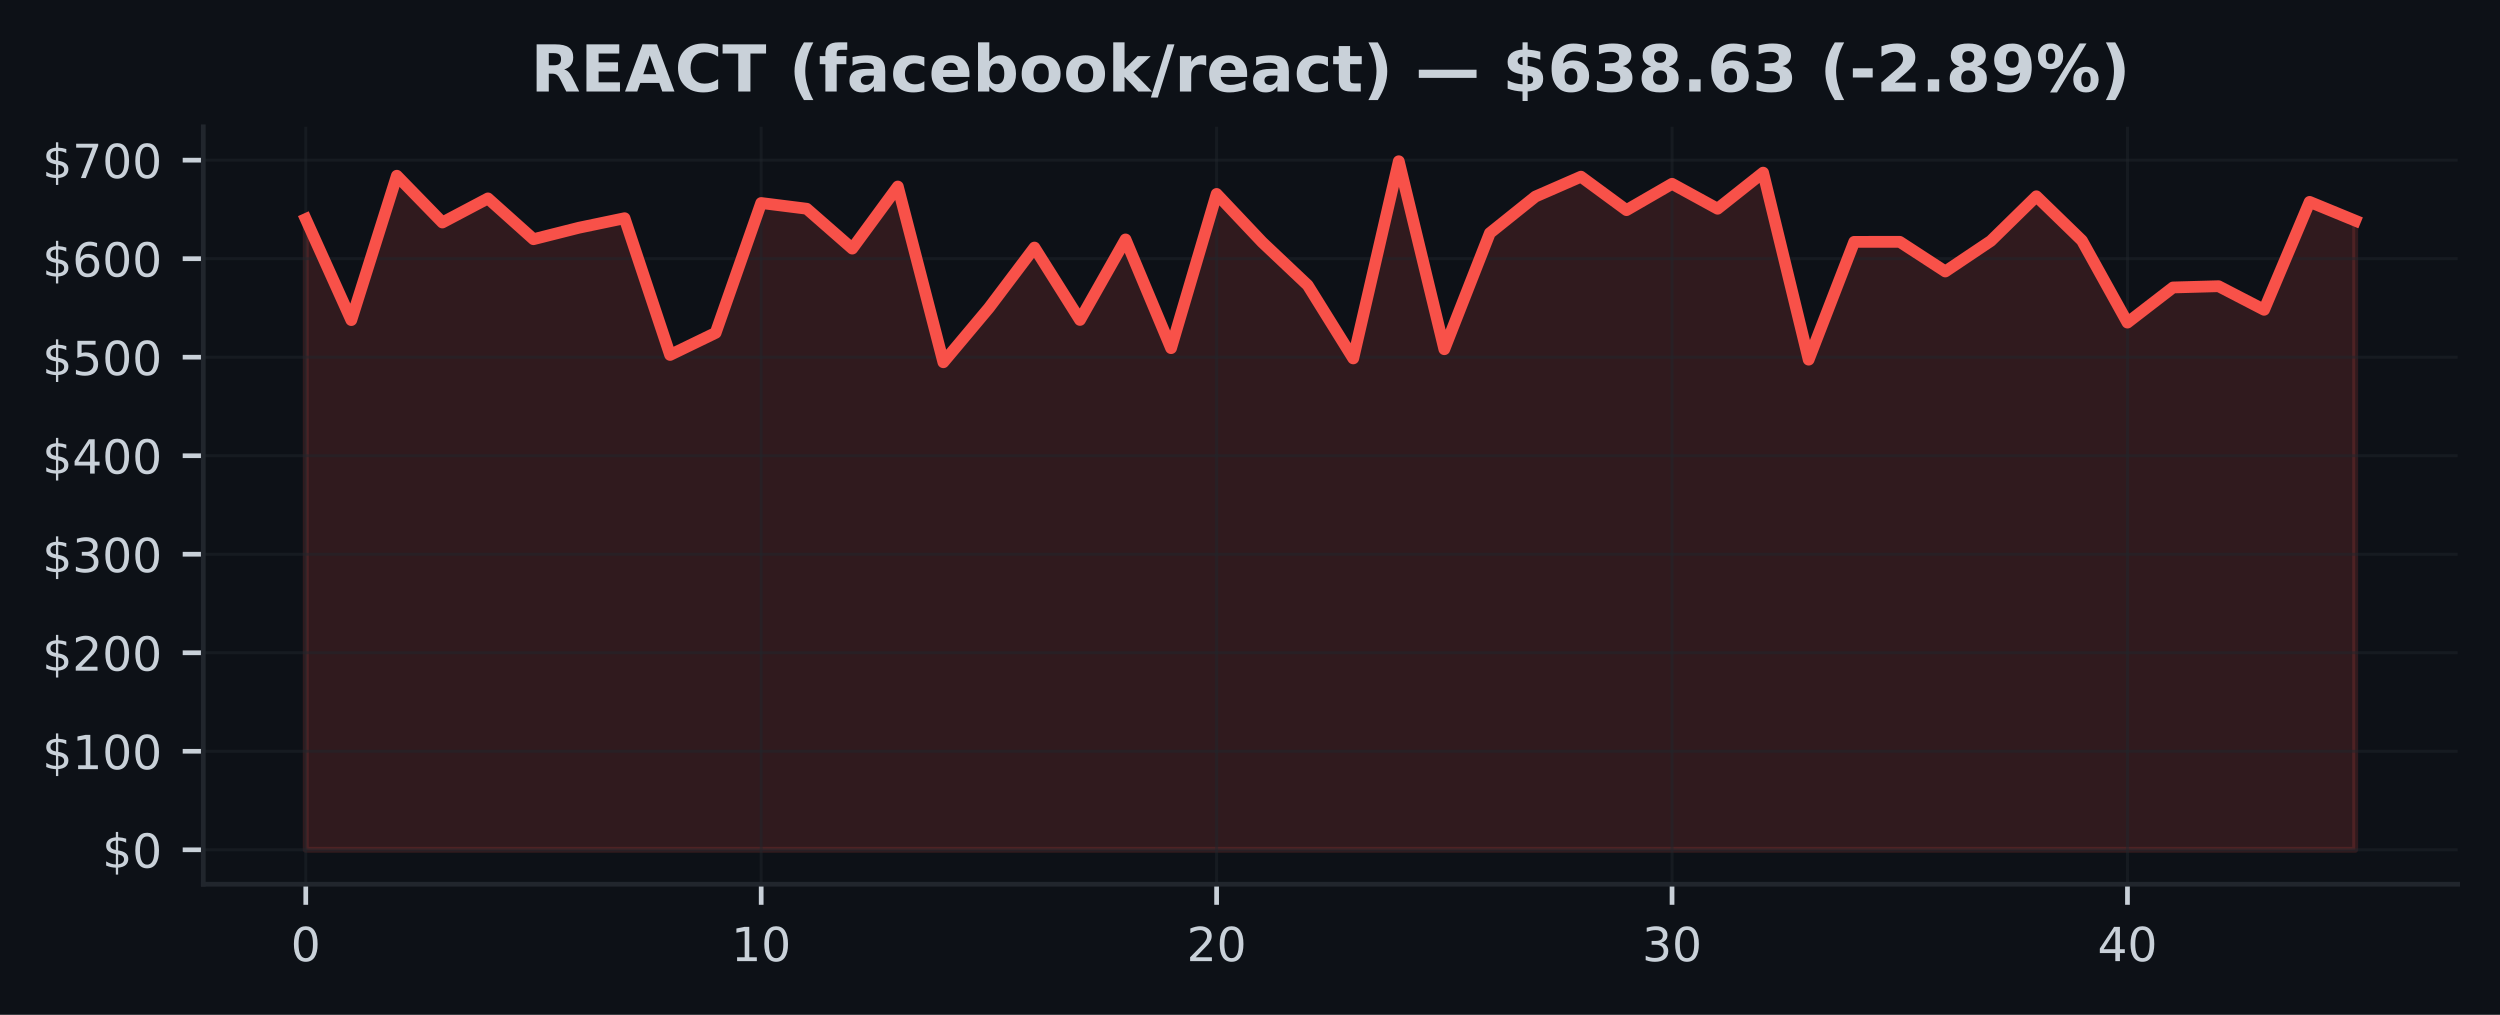
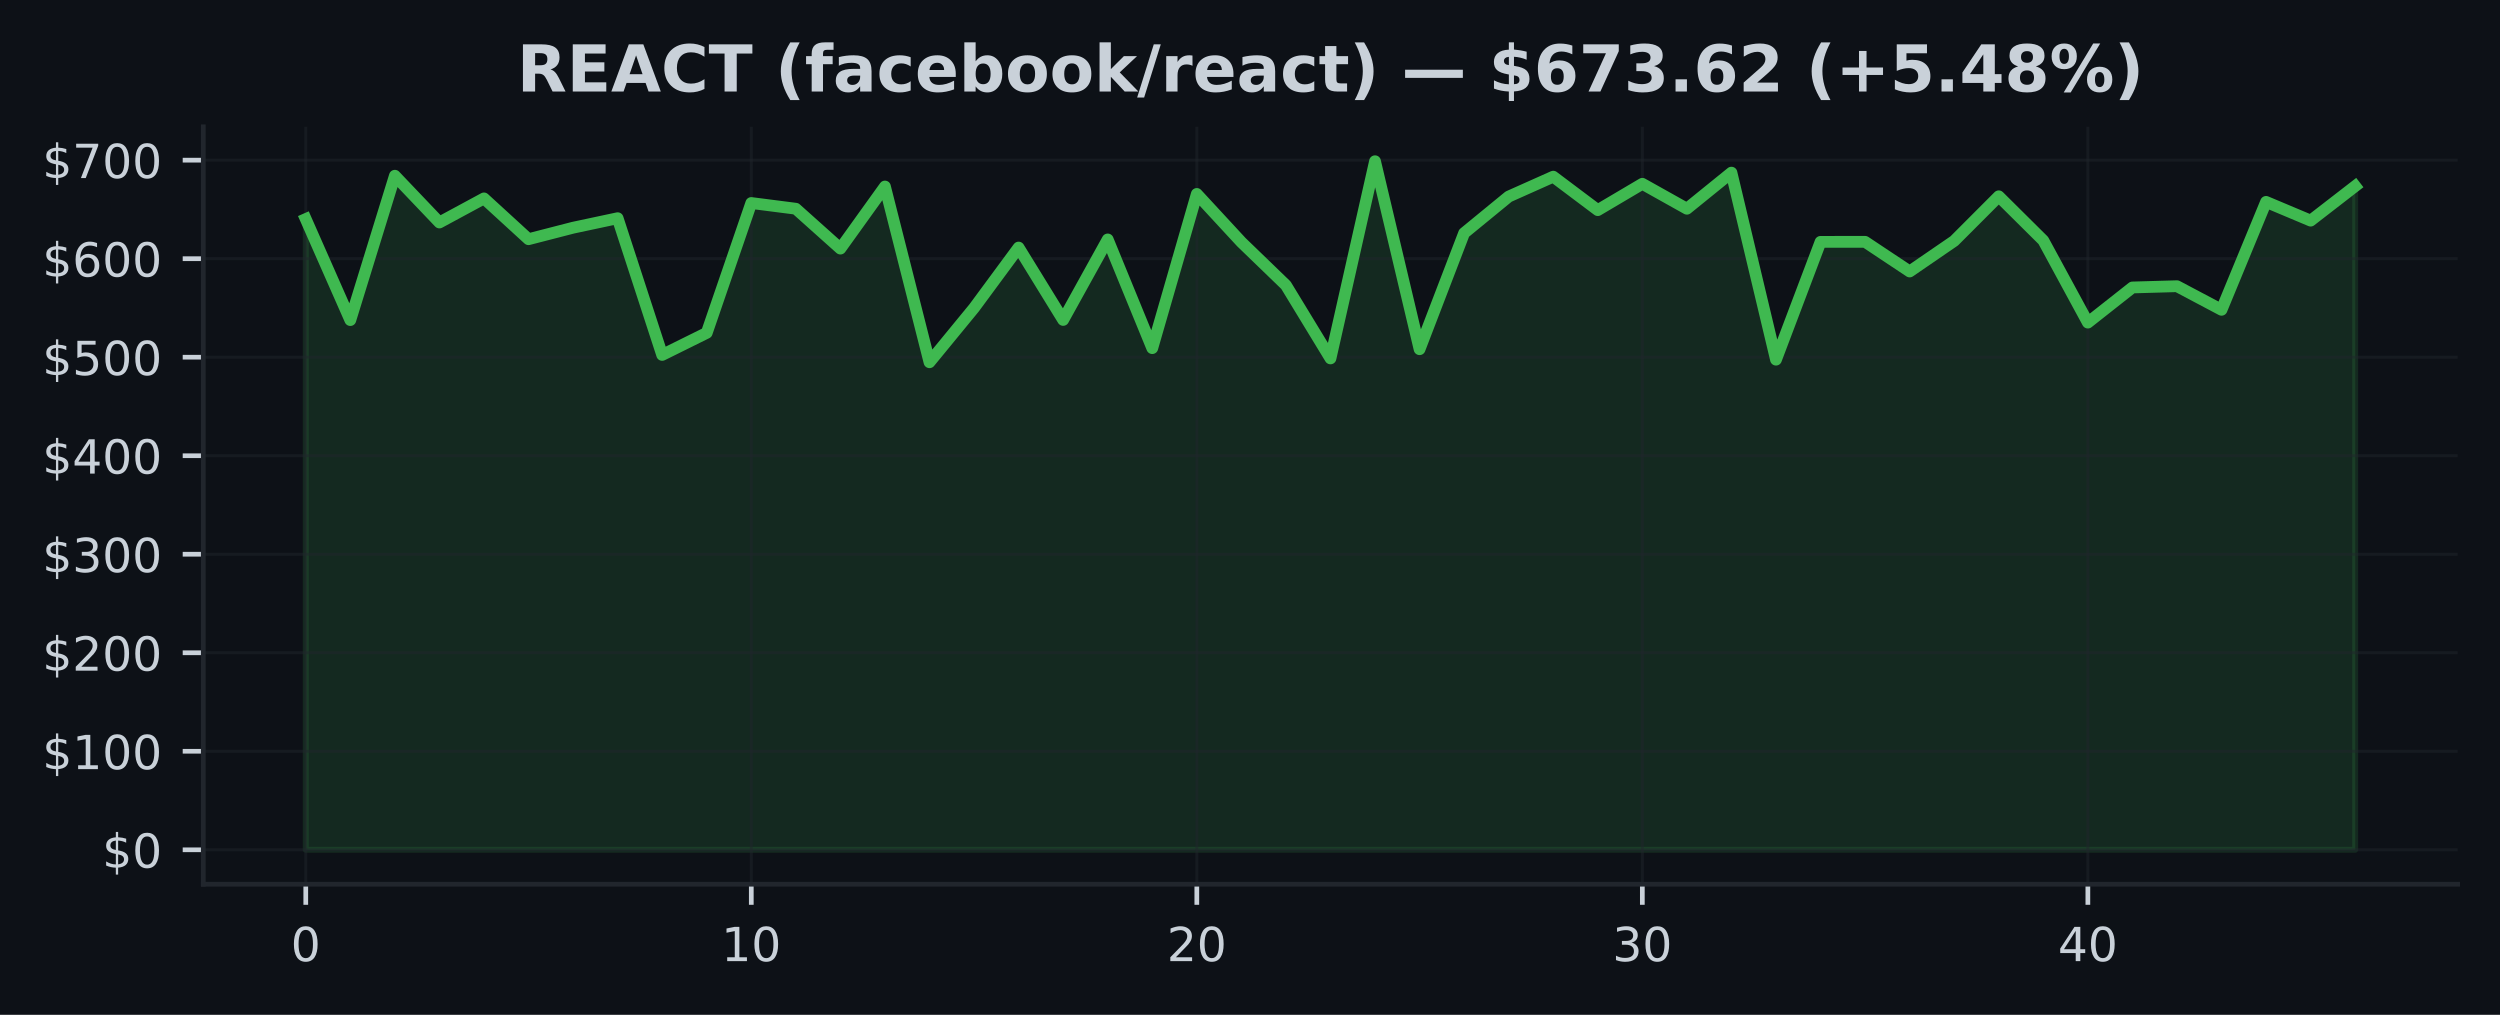
<svg xmlns="http://www.w3.org/2000/svg" xmlns:xlink="http://www.w3.org/1999/xlink" width="425pt" height="172.518pt" viewBox="0 0 425 172.518" version="1.1">
  <defs>
    <style type="text/css">*{stroke-linejoin: round; stroke-linecap: butt}</style>
  </defs>
  <g id="figure_1">
    <g id="patch_1">
      <path d="M 0 172.518  L 425 172.518  L 425 0  L 0 0  z " style="fill: #0d1117" />
    </g>
    <g id="axes_1">
      <g id="patch_2">
        <path d="M 34.56 150.318  L 417.8 150.318  L 417.8 21.558  L 34.56 21.558  z " style="fill: #0d1117" />
      </g>
      <g id="FillBetweenPolyCollection_1">
        <defs>
-           <path id="m06f77873d7" d="M 51.98 -28.053  L 51.98 -135.276  L 59.722 -118.104  L 67.464 -142.642  L 75.207 -134.695  L 82.949 -138.788  L 90.691 -131.854  L 98.433 -133.807  L 106.176 -135.423  L 113.918 -112.18  L 121.66 -115.932  L 129.402 -138.006  L 137.144 -137.033  L 144.887 -130.258  L 152.629 -140.81  L 160.371 -110.936  L 168.113 -120.166  L 175.856 -130.433  L 183.598 -118.129  L 191.34 -131.813  L 199.082 -113.334  L 206.824 -139.549  L 214.567 -131.354  L 222.309 -124.035  L 230.051 -111.589  L 237.793 -145.107  L 245.536 -113.152  L 253.278 -132.893  L 261.02 -139.101  L 268.762 -142.485  L 276.504 -136.795  L 284.247 -141.272  L 291.989 -137.033  L 299.731 -143.168  L 307.473 -111.376  L 315.216 -131.402  L 322.958 -131.407  L 330.7 -126.368  L 338.442 -131.561  L 346.184 -139.148  L 353.927 -131.633  L 361.669 -117.677  L 369.411 -123.65  L 377.153 -123.864  L 384.896 -119.854  L 392.638 -138.197  L 400.38 -135.011  L 400.38 -28.053  L 400.38 -28.053  L 392.638 -28.053  L 384.896 -28.053  L 377.153 -28.053  L 369.411 -28.053  L 361.669 -28.053  L 353.927 -28.053  L 346.184 -28.053  L 338.442 -28.053  L 330.7 -28.053  L 322.958 -28.053  L 315.216 -28.053  L 307.473 -28.053  L 299.731 -28.053  L 291.989 -28.053  L 284.247 -28.053  L 276.504 -28.053  L 268.762 -28.053  L 261.02 -28.053  L 253.278 -28.053  L 245.536 -28.053  L 237.793 -28.053  L 230.051 -28.053  L 222.309 -28.053  L 214.567 -28.053  L 206.824 -28.053  L 199.082 -28.053  L 191.34 -28.053  L 183.598 -28.053  L 175.856 -28.053  L 168.113 -28.053  L 160.371 -28.053  L 152.629 -28.053  L 144.887 -28.053  L 137.144 -28.053  L 129.402 -28.053  L 121.66 -28.053  L 113.918 -28.053  L 106.176 -28.053  L 98.433 -28.053  L 90.691 -28.053  L 82.949 -28.053  L 75.207 -28.053  L 67.464 -28.053  L 59.722 -28.053  L 51.98 -28.053  z " style="stroke: #f85149; stroke-opacity: 0.15" />
+           <path id="md2b8a9fc7e" d="M 51.98 -28.053  L 51.98 -135.276  L 59.554 -118.104  L 67.128 -142.642  L 74.702 -134.695  L 82.276 -138.788  L 89.85 -131.854  L 97.423 -133.807  L 104.997 -135.423  L 112.571 -112.18  L 120.145 -115.932  L 127.719 -138.006  L 135.293 -137.033  L 142.867 -130.258  L 150.441 -140.81  L 158.015 -110.936  L 165.589 -120.166  L 173.163 -130.433  L 180.737 -118.129  L 188.31 -131.813  L 195.884 -113.334  L 203.458 -139.549  L 211.032 -131.354  L 218.606 -124.035  L 226.18 -111.589  L 233.754 -145.107  L 241.328 -113.152  L 248.902 -132.893  L 256.476 -139.101  L 264.05 -142.485  L 271.623 -136.795  L 279.197 -141.272  L 286.771 -137.033  L 294.345 -143.168  L 301.919 -111.376  L 309.493 -131.402  L 317.067 -131.407  L 324.641 -126.368  L 332.215 -131.561  L 339.789 -139.148  L 347.363 -131.633  L 354.937 -117.677  L 362.51 -123.65  L 370.084 -123.864  L 377.658 -119.854  L 385.232 -138.197  L 392.806 -135.011  L 400.38 -140.872  L 400.38 -28.053  L 400.38 -28.053  L 392.806 -28.053  L 385.232 -28.053  L 377.658 -28.053  L 370.084 -28.053  L 362.51 -28.053  L 354.937 -28.053  L 347.363 -28.053  L 339.789 -28.053  L 332.215 -28.053  L 324.641 -28.053  L 317.067 -28.053  L 309.493 -28.053  L 301.919 -28.053  L 294.345 -28.053  L 286.771 -28.053  L 279.197 -28.053  L 271.623 -28.053  L 264.05 -28.053  L 256.476 -28.053  L 248.902 -28.053  L 241.328 -28.053  L 233.754 -28.053  L 226.18 -28.053  L 218.606 -28.053  L 211.032 -28.053  L 203.458 -28.053  L 195.884 -28.053  L 188.31 -28.053  L 180.737 -28.053  L 173.163 -28.053  L 165.589 -28.053  L 158.015 -28.053  L 150.441 -28.053  L 142.867 -28.053  L 135.293 -28.053  L 127.719 -28.053  L 120.145 -28.053  L 112.571 -28.053  L 104.997 -28.053  L 97.423 -28.053  L 89.85 -28.053  L 82.276 -28.053  L 74.702 -28.053  L 67.128 -28.053  L 59.554 -28.053  L 51.98 -28.053  z " style="stroke: #3fb950; stroke-opacity: 0.15" />
        </defs>
-         <g clip-path="url(#paa9fc480f7)">
-           <use xlink:href="#m06f77873d7" x="0" y="172.518" style="fill: #f85149; fill-opacity: 0.15; stroke: #f85149; stroke-opacity: 0.15" />
+         <g clip-path="url(#pd96eee7f35)">
+           <use xlink:href="#md2b8a9fc7e" x="0" y="172.518" style="fill: #3fb950; fill-opacity: 0.15; stroke: #3fb950; stroke-opacity: 0.15" />
        </g>
      </g>
      <g id="matplotlib.axis_1">
        <g id="xtick_1">
          <g id="line2d_1">
-             <path d="M 51.98 150.318  L 51.98 21.558  " clip-path="url(#paa9fc480f7)" style="fill: none; stroke: #21262d; stroke-opacity: 0.5; stroke-width: 0.5; stroke-linecap: square" />
+             <path d="M 51.98 150.318  L 51.98 21.558  " clip-path="url(#pd96eee7f35)" style="fill: none; stroke: #21262d; stroke-opacity: 0.5; stroke-width: 0.5; stroke-linecap: square" />
          </g>
          <g id="line2d_2">
            <defs>
-               <path id="ma59b6be819" d="M 0 0  L 0 3.5  " style="stroke: #c9d1d9; stroke-width: 0.8" />
+               <path id="me153407de5" d="M 0 0  L 0 3.5  " style="stroke: #c9d1d9; stroke-width: 0.8" />
            </defs>
            <g>
-               <use xlink:href="#ma59b6be819" x="51.98" y="150.318" style="fill: #c9d1d9; stroke: #c9d1d9; stroke-width: 0.8" />
+               <use xlink:href="#me153407de5" x="51.98" y="150.318" style="fill: #c9d1d9; stroke: #c9d1d9; stroke-width: 0.8" />
            </g>
          </g>
          <g id="text_1">
            <g style="fill: #c9d1d9" transform="translate(49.435 163.3964) scale(0.08 -0.08)">
              <defs>
                <path id="DejaVuSans-13" d="M 2034 4250  Q 1547 4250 1301 3770  Q 1056 3291 1056 2328  Q 1056 1369 1301 889  Q 1547 409 2034 409  Q 2525 409 2770 889  Q 3016 1369 3016 2328  Q 3016 3291 2770 3770  Q 2525 4250 2034 4250  z M 2034 4750  Q 2819 4750 3233 4129  Q 3647 3509 3647 2328  Q 3647 1150 3233 529  Q 2819 -91 2034 -91  Q 1250 -91 836 529  Q 422 1150 422 2328  Q 422 3509 836 4129  Q 1250 4750 2034 4750  z " transform="scale(0.015625)" />
              </defs>
              <use xlink:href="#DejaVuSans-13" />
            </g>
          </g>
        </g>
        <g id="xtick_2">
          <g id="line2d_3">
-             <path d="M 129.402 150.318  L 129.402 21.558  " clip-path="url(#paa9fc480f7)" style="fill: none; stroke: #21262d; stroke-opacity: 0.5; stroke-width: 0.5; stroke-linecap: square" />
+             <path d="M 127.719 150.318  L 127.719 21.558  " clip-path="url(#pd96eee7f35)" style="fill: none; stroke: #21262d; stroke-opacity: 0.5; stroke-width: 0.5; stroke-linecap: square" />
          </g>
          <g id="line2d_4">
            <g>
-               <use xlink:href="#ma59b6be819" x="129.402" y="150.318" style="fill: #c9d1d9; stroke: #c9d1d9; stroke-width: 0.8" />
+               <use xlink:href="#me153407de5" x="127.719" y="150.318" style="fill: #c9d1d9; stroke: #c9d1d9; stroke-width: 0.8" />
            </g>
          </g>
          <g id="text_2">
-             <g style="fill: #c9d1d9" transform="translate(124.3122 163.3964) scale(0.08 -0.08)">
+             <g style="fill: #c9d1d9" transform="translate(122.6291 163.3964) scale(0.08 -0.08)">
              <defs>
                <path id="DejaVuSans-14" d="M 794 531  L 1825 531  L 1825 4091  L 703 3866  L 703 4441  L 1819 4666  L 2450 4666  L 2450 531  L 3481 531  L 3481 0  L 794 0  L 794 531  z " transform="scale(0.015625)" />
              </defs>
              <use xlink:href="#DejaVuSans-14" />
              <use xlink:href="#DejaVuSans-13" transform="translate(63.625 0)" />
            </g>
          </g>
        </g>
        <g id="xtick_3">
          <g id="line2d_5">
-             <path d="M 206.824 150.318  L 206.824 21.558  " clip-path="url(#paa9fc480f7)" style="fill: none; stroke: #21262d; stroke-opacity: 0.5; stroke-width: 0.5; stroke-linecap: square" />
+             <path d="M 203.458 150.318  L 203.458 21.558  " clip-path="url(#pd96eee7f35)" style="fill: none; stroke: #21262d; stroke-opacity: 0.5; stroke-width: 0.5; stroke-linecap: square" />
          </g>
          <g id="line2d_6">
            <g>
-               <use xlink:href="#ma59b6be819" x="206.824" y="150.318" style="fill: #c9d1d9; stroke: #c9d1d9; stroke-width: 0.8" />
+               <use xlink:href="#me153407de5" x="203.458" y="150.318" style="fill: #c9d1d9; stroke: #c9d1d9; stroke-width: 0.8" />
            </g>
          </g>
          <g id="text_3">
-             <g style="fill: #c9d1d9" transform="translate(201.7344 163.3964) scale(0.08 -0.08)">
+             <g style="fill: #c9d1d9" transform="translate(198.3683 163.3964) scale(0.08 -0.08)">
              <defs>
                <path id="DejaVuSans-15" d="M 1228 531  L 3431 531  L 3431 0  L 469 0  L 469 531  Q 828 903 1448 1529  Q 2069 2156 2228 2338  Q 2531 2678 2651 2914  Q 2772 3150 2772 3378  Q 2772 3750 2511 3984  Q 2250 4219 1831 4219  Q 1534 4219 1204 4116  Q 875 4013 500 3803  L 500 4441  Q 881 4594 1212 4672  Q 1544 4750 1819 4750  Q 2544 4750 2975 4387  Q 3406 4025 3406 3419  Q 3406 3131 3298 2873  Q 3191 2616 2906 2266  Q 2828 2175 2409 1742  Q 1991 1309 1228 531  z " transform="scale(0.015625)" />
              </defs>
              <use xlink:href="#DejaVuSans-15" />
              <use xlink:href="#DejaVuSans-13" transform="translate(63.625 0)" />
            </g>
          </g>
        </g>
        <g id="xtick_4">
          <g id="line2d_7">
-             <path d="M 284.247 150.318  L 284.247 21.558  " clip-path="url(#paa9fc480f7)" style="fill: none; stroke: #21262d; stroke-opacity: 0.5; stroke-width: 0.5; stroke-linecap: square" />
+             <path d="M 279.197 150.318  L 279.197 21.558  " clip-path="url(#pd96eee7f35)" style="fill: none; stroke: #21262d; stroke-opacity: 0.5; stroke-width: 0.5; stroke-linecap: square" />
          </g>
          <g id="line2d_8">
            <g>
-               <use xlink:href="#ma59b6be819" x="284.247" y="150.318" style="fill: #c9d1d9; stroke: #c9d1d9; stroke-width: 0.8" />
+               <use xlink:href="#me153407de5" x="279.197" y="150.318" style="fill: #c9d1d9; stroke: #c9d1d9; stroke-width: 0.8" />
            </g>
          </g>
          <g id="text_4">
-             <g style="fill: #c9d1d9" transform="translate(279.1567 163.3964) scale(0.08 -0.08)">
+             <g style="fill: #c9d1d9" transform="translate(274.1074 163.3964) scale(0.08 -0.08)">
              <defs>
                <path id="DejaVuSans-16" d="M 2597 2516  Q 3050 2419 3304 2112  Q 3559 1806 3559 1356  Q 3559 666 3084 287  Q 2609 -91 1734 -91  Q 1441 -91 1130 -33  Q 819 25 488 141  L 488 750  Q 750 597 1062 519  Q 1375 441 1716 441  Q 2309 441 2620 675  Q 2931 909 2931 1356  Q 2931 1769 2642 2001  Q 2353 2234 1838 2234  L 1294 2234  L 1294 2753  L 1863 2753  Q 2328 2753 2575 2939  Q 2822 3125 2822 3475  Q 2822 3834 2567 4026  Q 2313 4219 1838 4219  Q 1578 4219 1281 4162  Q 984 4106 628 3988  L 628 4550  Q 988 4650 1302 4700  Q 1616 4750 1894 4750  Q 2613 4750 3031 4423  Q 3450 4097 3450 3541  Q 3450 3153 3228 2886  Q 3006 2619 2597 2516  z " transform="scale(0.015625)" />
              </defs>
              <use xlink:href="#DejaVuSans-16" />
              <use xlink:href="#DejaVuSans-13" transform="translate(63.625 0)" />
            </g>
          </g>
        </g>
        <g id="xtick_5">
          <g id="line2d_9">
-             <path d="M 361.669 150.318  L 361.669 21.558  " clip-path="url(#paa9fc480f7)" style="fill: none; stroke: #21262d; stroke-opacity: 0.5; stroke-width: 0.5; stroke-linecap: square" />
+             <path d="M 354.937 150.318  L 354.937 21.558  " clip-path="url(#pd96eee7f35)" style="fill: none; stroke: #21262d; stroke-opacity: 0.5; stroke-width: 0.5; stroke-linecap: square" />
          </g>
          <g id="line2d_10">
            <g>
-               <use xlink:href="#ma59b6be819" x="361.669" y="150.318" style="fill: #c9d1d9; stroke: #c9d1d9; stroke-width: 0.8" />
+               <use xlink:href="#me153407de5" x="354.937" y="150.318" style="fill: #c9d1d9; stroke: #c9d1d9; stroke-width: 0.8" />
            </g>
          </g>
          <g id="text_5">
-             <g style="fill: #c9d1d9" transform="translate(356.5789 163.3964) scale(0.08 -0.08)">
+             <g style="fill: #c9d1d9" transform="translate(349.8465 163.3964) scale(0.08 -0.08)">
              <defs>
                <path id="DejaVuSans-17" d="M 2419 4116  L 825 1625  L 2419 1625  L 2419 4116  z M 2253 4666  L 3047 4666  L 3047 1625  L 3713 1625  L 3713 1100  L 3047 1100  L 3047 0  L 2419 0  L 2419 1100  L 313 1100  L 313 1709  L 2253 4666  z " transform="scale(0.015625)" />
              </defs>
              <use xlink:href="#DejaVuSans-17" />
              <use xlink:href="#DejaVuSans-13" transform="translate(63.625 0)" />
            </g>
          </g>
        </g>
      </g>
      <g id="matplotlib.axis_2">
        <g id="ytick_1">
          <g id="line2d_11">
-             <path d="M 34.56 144.466  L 417.8 144.466  " clip-path="url(#paa9fc480f7)" style="fill: none; stroke: #21262d; stroke-opacity: 0.5; stroke-width: 0.5; stroke-linecap: square" />
+             <path d="M 34.56 144.466  L 417.8 144.466  " clip-path="url(#pd96eee7f35)" style="fill: none; stroke: #21262d; stroke-opacity: 0.5; stroke-width: 0.5; stroke-linecap: square" />
          </g>
          <g id="line2d_12">
            <defs>
-               <path id="m87a5a0277a" d="M 0 0  L -3.5 0  " style="stroke: #c9d1d9; stroke-width: 0.8" />
+               <path id="m8874a5970e" d="M 0 0  L -3.5 0  " style="stroke: #c9d1d9; stroke-width: 0.8" />
            </defs>
            <g>
-               <use xlink:href="#m87a5a0277a" x="34.56" y="144.466" style="fill: #c9d1d9; stroke: #c9d1d9; stroke-width: 0.8" />
+               <use xlink:href="#m8874a5970e" x="34.56" y="144.466" style="fill: #c9d1d9; stroke: #c9d1d9; stroke-width: 0.8" />
            </g>
          </g>
          <g id="text_6">
            <g style="fill: #c9d1d9" transform="translate(17.38 147.5049) scale(0.08 -0.08)">
              <defs>
                <path id="DejaVuSans-7" d="M 2163 -941  L 1850 -941  L 1847 0  Q 1519 6 1191 76  Q 863 147 531 288  L 531 850  Q 850 650 1176 548  Q 1503 447 1850 444  L 1850 1869  Q 1159 1981 845 2250  Q 531 2519 531 2988  Q 531 3497 872 3790  Q 1213 4084 1850 4128  L 1850 4863  L 2163 4863  L 2163 4138  Q 2453 4125 2725 4076  Q 2997 4028 3256 3944  L 3256 3397  Q 2997 3528 2723 3600  Q 2450 3672 2163 3684  L 2163 2350  Q 2872 2241 3206 1959  Q 3541 1678 3541 1191  Q 3541 663 3186 358  Q 2831 53 2163 6  L 2163 -941  z M 1850 2406  L 1850 3688  Q 1488 3647 1297 3481  Q 1106 3316 1106 3041  Q 1106 2772 1282 2622  Q 1459 2472 1850 2406  z M 2163 1806  L 2163 453  Q 2559 506 2761 678  Q 2963 850 2963 1131  Q 2963 1406 2770 1568  Q 2578 1731 2163 1806  z " transform="scale(0.015625)" />
              </defs>
              <use xlink:href="#DejaVuSans-7" />
              <use xlink:href="#DejaVuSans-13" transform="translate(63.625 0)" />
            </g>
          </g>
        </g>
        <g id="ytick_2">
          <g id="line2d_13">
-             <path d="M 34.56 127.717  L 417.8 127.717  " clip-path="url(#paa9fc480f7)" style="fill: none; stroke: #21262d; stroke-opacity: 0.5; stroke-width: 0.5; stroke-linecap: square" />
+             <path d="M 34.56 127.717  L 417.8 127.717  " clip-path="url(#pd96eee7f35)" style="fill: none; stroke: #21262d; stroke-opacity: 0.5; stroke-width: 0.5; stroke-linecap: square" />
          </g>
          <g id="line2d_14">
            <g>
-               <use xlink:href="#m87a5a0277a" x="34.56" y="127.717" style="fill: #c9d1d9; stroke: #c9d1d9; stroke-width: 0.8" />
+               <use xlink:href="#m8874a5970e" x="34.56" y="127.717" style="fill: #c9d1d9; stroke: #c9d1d9; stroke-width: 0.8" />
            </g>
          </g>
          <g id="text_7">
            <g style="fill: #c9d1d9" transform="translate(7.2 130.7568) scale(0.08 -0.08)">
              <use xlink:href="#DejaVuSans-7" />
              <use xlink:href="#DejaVuSans-14" transform="translate(63.625 0)" />
              <use xlink:href="#DejaVuSans-13" transform="translate(127.25 0)" />
              <use xlink:href="#DejaVuSans-13" transform="translate(190.875 0)" />
            </g>
          </g>
        </g>
        <g id="ytick_3">
          <g id="line2d_15">
-             <path d="M 34.56 110.969  L 417.8 110.969  " clip-path="url(#paa9fc480f7)" style="fill: none; stroke: #21262d; stroke-opacity: 0.5; stroke-width: 0.5; stroke-linecap: square" />
+             <path d="M 34.56 110.969  L 417.8 110.969  " clip-path="url(#pd96eee7f35)" style="fill: none; stroke: #21262d; stroke-opacity: 0.5; stroke-width: 0.5; stroke-linecap: square" />
          </g>
          <g id="line2d_16">
            <g>
-               <use xlink:href="#m87a5a0277a" x="34.56" y="110.969" style="fill: #c9d1d9; stroke: #c9d1d9; stroke-width: 0.8" />
+               <use xlink:href="#m8874a5970e" x="34.56" y="110.969" style="fill: #c9d1d9; stroke: #c9d1d9; stroke-width: 0.8" />
            </g>
          </g>
          <g id="text_8">
            <g style="fill: #c9d1d9" transform="translate(7.2 114.0086) scale(0.08 -0.08)">
              <use xlink:href="#DejaVuSans-7" />
              <use xlink:href="#DejaVuSans-15" transform="translate(63.625 0)" />
              <use xlink:href="#DejaVuSans-13" transform="translate(127.25 0)" />
              <use xlink:href="#DejaVuSans-13" transform="translate(190.875 0)" />
            </g>
          </g>
        </g>
        <g id="ytick_4">
          <g id="line2d_17">
-             <path d="M 34.56 94.221  L 417.8 94.221  " clip-path="url(#paa9fc480f7)" style="fill: none; stroke: #21262d; stroke-opacity: 0.5; stroke-width: 0.5; stroke-linecap: square" />
+             <path d="M 34.56 94.221  L 417.8 94.221  " clip-path="url(#pd96eee7f35)" style="fill: none; stroke: #21262d; stroke-opacity: 0.5; stroke-width: 0.5; stroke-linecap: square" />
          </g>
          <g id="line2d_18">
            <g>
-               <use xlink:href="#m87a5a0277a" x="34.56" y="94.221" style="fill: #c9d1d9; stroke: #c9d1d9; stroke-width: 0.8" />
+               <use xlink:href="#m8874a5970e" x="34.56" y="94.221" style="fill: #c9d1d9; stroke: #c9d1d9; stroke-width: 0.8" />
            </g>
          </g>
          <g id="text_9">
            <g style="fill: #c9d1d9" transform="translate(7.2 97.26046) scale(0.08 -0.08)">
              <use xlink:href="#DejaVuSans-7" />
              <use xlink:href="#DejaVuSans-16" transform="translate(63.625 0)" />
              <use xlink:href="#DejaVuSans-13" transform="translate(127.25 0)" />
              <use xlink:href="#DejaVuSans-13" transform="translate(190.875 0)" />
            </g>
          </g>
        </g>
        <g id="ytick_5">
          <g id="line2d_19">
-             <path d="M 34.56 77.473  L 417.8 77.473  " clip-path="url(#paa9fc480f7)" style="fill: none; stroke: #21262d; stroke-opacity: 0.5; stroke-width: 0.5; stroke-linecap: square" />
+             <path d="M 34.56 77.473  L 417.8 77.473  " clip-path="url(#pd96eee7f35)" style="fill: none; stroke: #21262d; stroke-opacity: 0.5; stroke-width: 0.5; stroke-linecap: square" />
          </g>
          <g id="line2d_20">
            <g>
-               <use xlink:href="#m87a5a0277a" x="34.56" y="77.473" style="fill: #c9d1d9; stroke: #c9d1d9; stroke-width: 0.8" />
+               <use xlink:href="#m8874a5970e" x="34.56" y="77.473" style="fill: #c9d1d9; stroke: #c9d1d9; stroke-width: 0.8" />
            </g>
          </g>
          <g id="text_10">
            <g style="fill: #c9d1d9" transform="translate(7.2 80.5123) scale(0.08 -0.08)">
              <use xlink:href="#DejaVuSans-7" />
              <use xlink:href="#DejaVuSans-17" transform="translate(63.625 0)" />
              <use xlink:href="#DejaVuSans-13" transform="translate(127.25 0)" />
              <use xlink:href="#DejaVuSans-13" transform="translate(190.875 0)" />
            </g>
          </g>
        </g>
        <g id="ytick_6">
          <g id="line2d_21">
-             <path d="M 34.56 60.725  L 417.8 60.725  " clip-path="url(#paa9fc480f7)" style="fill: none; stroke: #21262d; stroke-opacity: 0.5; stroke-width: 0.5; stroke-linecap: square" />
+             <path d="M 34.56 60.725  L 417.8 60.725  " clip-path="url(#pd96eee7f35)" style="fill: none; stroke: #21262d; stroke-opacity: 0.5; stroke-width: 0.5; stroke-linecap: square" />
          </g>
          <g id="line2d_22">
            <g>
-               <use xlink:href="#m87a5a0277a" x="34.56" y="60.725" style="fill: #c9d1d9; stroke: #c9d1d9; stroke-width: 0.8" />
+               <use xlink:href="#m8874a5970e" x="34.56" y="60.725" style="fill: #c9d1d9; stroke: #c9d1d9; stroke-width: 0.8" />
            </g>
          </g>
          <g id="text_11">
            <g style="fill: #c9d1d9" transform="translate(7.2 63.76414) scale(0.08 -0.08)">
              <defs>
                <path id="DejaVuSans-18" d="M 691 4666  L 3169 4666  L 3169 4134  L 1269 4134  L 1269 2991  Q 1406 3038 1543 3061  Q 1681 3084 1819 3084  Q 2600 3084 3056 2656  Q 3513 2228 3513 1497  Q 3513 744 3044 326  Q 2575 -91 1722 -91  Q 1428 -91 1123 -41  Q 819 9 494 109  L 494 744  Q 775 591 1075 516  Q 1375 441 1709 441  Q 2250 441 2565 725  Q 2881 1009 2881 1497  Q 2881 1984 2565 2268  Q 2250 2553 1709 2553  Q 1456 2553 1204 2497  Q 953 2441 691 2322  L 691 4666  z " transform="scale(0.015625)" />
              </defs>
              <use xlink:href="#DejaVuSans-7" />
              <use xlink:href="#DejaVuSans-18" transform="translate(63.625 0)" />
              <use xlink:href="#DejaVuSans-13" transform="translate(127.25 0)" />
              <use xlink:href="#DejaVuSans-13" transform="translate(190.875 0)" />
            </g>
          </g>
        </g>
        <g id="ytick_7">
          <g id="line2d_23">
-             <path d="M 34.56 43.977  L 417.8 43.977  " clip-path="url(#paa9fc480f7)" style="fill: none; stroke: #21262d; stroke-opacity: 0.5; stroke-width: 0.5; stroke-linecap: square" />
+             <path d="M 34.56 43.977  L 417.8 43.977  " clip-path="url(#pd96eee7f35)" style="fill: none; stroke: #21262d; stroke-opacity: 0.5; stroke-width: 0.5; stroke-linecap: square" />
          </g>
          <g id="line2d_24">
            <g>
-               <use xlink:href="#m87a5a0277a" x="34.56" y="43.977" style="fill: #c9d1d9; stroke: #c9d1d9; stroke-width: 0.8" />
+               <use xlink:href="#m8874a5970e" x="34.56" y="43.977" style="fill: #c9d1d9; stroke: #c9d1d9; stroke-width: 0.8" />
            </g>
          </g>
          <g id="text_12">
            <g style="fill: #c9d1d9" transform="translate(7.2 47.01599) scale(0.08 -0.08)">
              <defs>
                <path id="DejaVuSans-19" d="M 2113 2584  Q 1688 2584 1439 2293  Q 1191 2003 1191 1497  Q 1191 994 1439 701  Q 1688 409 2113 409  Q 2538 409 2786 701  Q 3034 994 3034 1497  Q 3034 2003 2786 2293  Q 2538 2584 2113 2584  z M 3366 4563  L 3366 3988  Q 3128 4100 2886 4159  Q 2644 4219 2406 4219  Q 1781 4219 1451 3797  Q 1122 3375 1075 2522  Q 1259 2794 1537 2939  Q 1816 3084 2150 3084  Q 2853 3084 3261 2657  Q 3669 2231 3669 1497  Q 3669 778 3244 343  Q 2819 -91 2113 -91  Q 1303 -91 875 529  Q 447 1150 447 2328  Q 447 3434 972 4092  Q 1497 4750 2381 4750  Q 2619 4750 2861 4703  Q 3103 4656 3366 4563  z " transform="scale(0.015625)" />
              </defs>
              <use xlink:href="#DejaVuSans-7" />
              <use xlink:href="#DejaVuSans-19" transform="translate(63.625 0)" />
              <use xlink:href="#DejaVuSans-13" transform="translate(127.25 0)" />
              <use xlink:href="#DejaVuSans-13" transform="translate(190.875 0)" />
            </g>
          </g>
        </g>
        <g id="ytick_8">
          <g id="line2d_25">
-             <path d="M 34.56 27.228  L 417.8 27.228  " clip-path="url(#paa9fc480f7)" style="fill: none; stroke: #21262d; stroke-opacity: 0.5; stroke-width: 0.5; stroke-linecap: square" />
+             <path d="M 34.56 27.228  L 417.8 27.228  " clip-path="url(#pd96eee7f35)" style="fill: none; stroke: #21262d; stroke-opacity: 0.5; stroke-width: 0.5; stroke-linecap: square" />
          </g>
          <g id="line2d_26">
            <g>
-               <use xlink:href="#m87a5a0277a" x="34.56" y="27.228" style="fill: #c9d1d9; stroke: #c9d1d9; stroke-width: 0.8" />
+               <use xlink:href="#m8874a5970e" x="34.56" y="27.228" style="fill: #c9d1d9; stroke: #c9d1d9; stroke-width: 0.8" />
            </g>
          </g>
          <g id="text_13">
            <g style="fill: #c9d1d9" transform="translate(7.2 30.26783) scale(0.08 -0.08)">
              <defs>
                <path id="DejaVuSans-1a" d="M 525 4666  L 3525 4666  L 3525 4397  L 1831 0  L 1172 0  L 2766 4134  L 525 4134  L 525 4666  z " transform="scale(0.015625)" />
              </defs>
              <use xlink:href="#DejaVuSans-7" />
              <use xlink:href="#DejaVuSans-1a" transform="translate(63.625 0)" />
              <use xlink:href="#DejaVuSans-13" transform="translate(127.25 0)" />
              <use xlink:href="#DejaVuSans-13" transform="translate(190.875 0)" />
            </g>
          </g>
        </g>
      </g>
      <g id="line2d_27">
-         <path d="M 51.98 37.242  L 59.722 54.414  L 67.464 29.876  L 75.207 37.823  L 82.949 33.73  L 90.691 40.664  L 98.433 38.711  L 106.176 37.095  L 113.918 60.338  L 121.66 56.586  L 129.402 34.512  L 137.144 35.485  L 144.887 42.26  L 152.629 31.709  L 160.371 61.582  L 168.113 52.352  L 175.856 42.086  L 183.598 54.389  L 191.34 40.706  L 199.082 59.184  L 206.824 32.97  L 214.567 41.165  L 222.309 48.484  L 230.051 60.929  L 237.793 27.411  L 245.536 59.366  L 253.278 39.625  L 261.02 33.417  L 268.762 30.034  L 276.504 35.723  L 284.247 31.246  L 291.989 35.485  L 299.731 29.35  L 307.473 61.142  L 315.216 41.116  L 322.958 41.111  L 330.7 46.151  L 338.442 40.957  L 346.184 33.37  L 353.927 40.885  L 361.669 54.841  L 369.411 48.869  L 377.153 48.654  L 384.896 52.664  L 392.638 34.321  L 400.38 37.507  " clip-path="url(#paa9fc480f7)" style="fill: none; stroke: #f85149; stroke-width: 2; stroke-linecap: square" />
+         <path d="M 51.98 37.242  L 59.554 54.414  L 67.128 29.876  L 74.702 37.823  L 82.276 33.73  L 89.85 40.664  L 97.423 38.711  L 104.997 37.095  L 112.571 60.338  L 120.145 56.586  L 127.719 34.512  L 135.293 35.485  L 142.867 42.26  L 150.441 31.709  L 158.015 61.582  L 165.589 52.352  L 173.163 42.086  L 180.737 54.389  L 188.31 40.706  L 195.884 59.184  L 203.458 32.97  L 211.032 41.165  L 218.606 48.484  L 226.18 60.929  L 233.754 27.411  L 241.328 59.366  L 248.902 39.625  L 256.476 33.417  L 264.05 30.034  L 271.623 35.723  L 279.197 31.246  L 286.771 35.485  L 294.345 29.35  L 301.919 61.142  L 309.493 41.116  L 317.067 41.111  L 324.641 46.151  L 332.215 40.957  L 339.789 33.37  L 347.363 40.885  L 354.937 54.841  L 362.51 48.869  L 370.084 48.654  L 377.658 52.664  L 385.232 34.321  L 392.806 37.507  L 400.38 31.647  " clip-path="url(#pd96eee7f35)" style="fill: none; stroke: #3fb950; stroke-width: 2; stroke-linecap: square" />
      </g>
      <g id="patch_3">
        <path d="M 34.56 150.318  L 34.56 21.558  " style="fill: none; stroke: #21262d; stroke-width: 0.8; stroke-linejoin: miter; stroke-linecap: square" />
      </g>
      <g id="patch_4">
        <path d="M 34.56 150.318  L 417.8 150.318  " style="fill: none; stroke: #21262d; stroke-width: 0.8; stroke-linejoin: miter; stroke-linecap: square" />
      </g>
      <g id="text_14">
-         <g style="fill: #c9d1d9" transform="translate(90.21656 15.55828) scale(0.11 -0.11)">
+         <g style="fill: #c9d1d9" transform="translate(87.89023 15.55828) scale(0.11 -0.11)">
          <defs>
            <path id="DejaVuSans-Bold-35" d="M 2297 2597  Q 2675 2597 2839 2737  Q 3003 2878 3003 3200  Q 3003 3519 2839 3656  Q 2675 3794 2297 3794  L 1791 3794  L 1791 2597  L 2297 2597  z M 1791 1766  L 1791 0  L 588 0  L 588 4666  L 2425 4666  Q 3347 4666 3776 4356  Q 4206 4047 4206 3378  Q 4206 2916 3982 2619  Q 3759 2322 3309 2181  Q 3556 2125 3751 1926  Q 3947 1728 4147 1325  L 4800 0  L 3519 0  L 2950 1159  Q 2778 1509 2601 1637  Q 2425 1766 2131 1766  L 1791 1766  z " transform="scale(0.015625)" />
            <path id="DejaVuSans-Bold-28" d="M 588 4666  L 3834 4666  L 3834 3756  L 1791 3756  L 1791 2888  L 3713 2888  L 3713 1978  L 1791 1978  L 1791 909  L 3903 909  L 3903 0  L 588 0  L 588 4666  z " transform="scale(0.015625)" />
            <path id="DejaVuSans-Bold-24" d="M 3419 850  L 1538 850  L 1241 0  L 31 0  L 1759 4666  L 3194 4666  L 4922 0  L 3713 0  L 3419 850  z M 1838 1716  L 3116 1716  L 2478 3572  L 1838 1716  z " transform="scale(0.015625)" />
            <path id="DejaVuSans-Bold-26" d="M 4288 256  Q 3956 84 3597 -3  Q 3238 -91 2847 -91  Q 1681 -91 1000 561  Q 319 1213 319 2328  Q 319 3447 1000 4098  Q 1681 4750 2847 4750  Q 3238 4750 3597 4662  Q 3956 4575 4288 4403  L 4288 3438  Q 3953 3666 3628 3772  Q 3303 3878 2944 3878  Q 2300 3878 1931 3465  Q 1563 3053 1563 2328  Q 1563 1606 1931 1193  Q 2300 781 2944 781  Q 3303 781 3628 887  Q 3953 994 4288 1222  L 4288 256  z " transform="scale(0.015625)" />
            <path id="DejaVuSans-Bold-37" d="M 31 4666  L 4331 4666  L 4331 3756  L 2784 3756  L 2784 0  L 1581 0  L 1581 3756  L 31 3756  L 31 4666  z " transform="scale(0.015625)" />
            <path id="DejaVuSans-Bold-3" transform="scale(0.015625)" />
            <path id="DejaVuSans-Bold-b" d="M 2413 -844  L 1484 -844  Q 1006 -72 778 623  Q 550 1319 550 2003  Q 550 2688 779 3389  Q 1009 4091 1484 4856  L 2413 4856  Q 2013 4116 1813 3408  Q 1613 2700 1613 2009  Q 1613 1319 1811 609  Q 2009 -100 2413 -844  z " transform="scale(0.015625)" />
            <path id="DejaVuSans-Bold-49" d="M 2841 4863  L 2841 4128  L 2222 4128  Q 1984 4128 1890 4042  Q 1797 3956 1797 3744  L 1797 3500  L 2753 3500  L 2753 2700  L 1797 2700  L 1797 0  L 678 0  L 678 2700  L 122 2700  L 122 3500  L 678 3500  L 678 3744  Q 678 4316 997 4589  Q 1316 4863 1984 4863  L 2841 4863  z " transform="scale(0.015625)" />
            <path id="DejaVuSans-Bold-44" d="M 2106 1575  Q 1756 1575 1579 1456  Q 1403 1338 1403 1106  Q 1403 894 1545 773  Q 1688 653 1941 653  Q 2256 653 2472 879  Q 2688 1106 2688 1447  L 2688 1575  L 2106 1575  z M 3816 1997  L 3816 0  L 2688 0  L 2688 519  Q 2463 200 2181 54  Q 1900 -91 1497 -91  Q 953 -91 614 226  Q 275 544 275 1050  Q 275 1666 698 1953  Q 1122 2241 2028 2241  L 2688 2241  L 2688 2328  Q 2688 2594 2478 2717  Q 2269 2841 1825 2841  Q 1466 2841 1156 2769  Q 847 2697 581 2553  L 581 3406  Q 941 3494 1303 3539  Q 1666 3584 2028 3584  Q 2975 3584 3395 3211  Q 3816 2838 3816 1997  z " transform="scale(0.015625)" />
            <path id="DejaVuSans-Bold-46" d="M 3366 3391  L 3366 2478  Q 3138 2634 2908 2709  Q 2678 2784 2431 2784  Q 1963 2784 1702 2511  Q 1441 2238 1441 1747  Q 1441 1256 1702 982  Q 1963 709 2431 709  Q 2694 709 2930 787  Q 3166 866 3366 1019  L 3366 103  Q 3103 6 2833 -42  Q 2563 -91 2291 -91  Q 1344 -91 809 395  Q 275 881 275 1747  Q 275 2613 809 3098  Q 1344 3584 2291 3584  Q 2566 3584 2833 3536  Q 3100 3488 3366 3391  z " transform="scale(0.015625)" />
            <path id="DejaVuSans-Bold-48" d="M 4031 1759  L 4031 1441  L 1416 1441  Q 1456 1047 1700 850  Q 1944 653 2381 653  Q 2734 653 3104 758  Q 3475 863 3866 1075  L 3866 213  Q 3469 63 3072 -14  Q 2675 -91 2278 -91  Q 1328 -91 801 392  Q 275 875 275 1747  Q 275 2603 792 3093  Q 1309 3584 2216 3584  Q 3041 3584 3536 3087  Q 4031 2591 4031 1759  z M 2881 2131  Q 2881 2450 2695 2645  Q 2509 2841 2209 2841  Q 1884 2841 1681 2658  Q 1478 2475 1428 2131  L 2881 2131  z " transform="scale(0.015625)" />
            <path id="DejaVuSans-Bold-45" d="M 2400 722  Q 2759 722 2948 984  Q 3138 1247 3138 1747  Q 3138 2247 2948 2509  Q 2759 2772 2400 2772  Q 2041 2772 1848 2508  Q 1656 2244 1656 1747  Q 1656 1250 1848 986  Q 2041 722 2400 722  z M 1656 2988  Q 1888 3294 2169 3439  Q 2450 3584 2816 3584  Q 3463 3584 3878 3070  Q 4294 2556 4294 1747  Q 4294 938 3878 423  Q 3463 -91 2816 -91  Q 2450 -91 2169 54  Q 1888 200 1656 506  L 1656 0  L 538 0  L 538 4863  L 1656 4863  L 1656 2988  z " transform="scale(0.015625)" />
            <path id="DejaVuSans-Bold-52" d="M 2203 2784  Q 1831 2784 1636 2517  Q 1441 2250 1441 1747  Q 1441 1244 1636 976  Q 1831 709 2203 709  Q 2569 709 2762 976  Q 2956 1244 2956 1747  Q 2956 2250 2762 2517  Q 2569 2784 2203 2784  z M 2203 3584  Q 3106 3584 3614 3096  Q 4122 2609 4122 1747  Q 4122 884 3614 396  Q 3106 -91 2203 -91  Q 1297 -91 786 396  Q 275 884 275 1747  Q 275 2609 786 3096  Q 1297 3584 2203 3584  z " transform="scale(0.015625)" />
            <path id="DejaVuSans-Bold-4e" d="M 538 4863  L 1656 4863  L 1656 2216  L 2944 3500  L 4244 3500  L 2534 1894  L 4378 0  L 3022 0  L 1656 1459  L 1656 0  L 538 0  L 538 4863  z " transform="scale(0.015625)" />
            <path id="DejaVuSans-Bold-12" d="M 1644 4666  L 2338 4666  L 691 -594  L 0 -594  L 1644 4666  z " transform="scale(0.015625)" />
            <path id="DejaVuSans-Bold-55" d="M 3138 2547  Q 2991 2616 2845 2648  Q 2700 2681 2553 2681  Q 2122 2681 1889 2404  Q 1656 2128 1656 1613  L 1656 0  L 538 0  L 538 3500  L 1656 3500  L 1656 2925  Q 1872 3269 2151 3426  Q 2431 3584 2822 3584  Q 2878 3584 2943 3579  Q 3009 3575 3134 3559  L 3138 2547  z " transform="scale(0.015625)" />
            <path id="DejaVuSans-Bold-57" d="M 1759 4494  L 1759 3500  L 2913 3500  L 2913 2700  L 1759 2700  L 1759 1216  Q 1759 972 1856 886  Q 1953 800 2241 800  L 2816 800  L 2816 0  L 1856 0  Q 1194 0 917 276  Q 641 553 641 1216  L 641 2700  L 84 2700  L 84 3500  L 641 3500  L 641 4494  L 1759 4494  z " transform="scale(0.015625)" />
            <path id="DejaVuSans-Bold-c" d="M 513 -844  Q 913 -100 1113 609  Q 1313 1319 1313 2009  Q 1313 2700 1113 3408  Q 913 4116 513 4856  L 1441 4856  Q 1916 4091 2145 3389  Q 2375 2688 2375 2003  Q 2375 1319 2147 623  Q 1919 -72 1441 -844  L 513 -844  z " transform="scale(0.015625)" />
            <path id="DejaVuSans-Bold-af6" d="M 344 2156  L 6056 2156  L 6056 1350  L 344 1350  L 344 2156  z " transform="scale(0.015625)" />
            <path id="DejaVuSans-Bold-7" d="M 2484 -941  L 1978 -941  L 1975 0  Q 1584 16 1218 87  Q 853 159 506 288  L 506 1106  Q 866 922 1233 823  Q 1600 725 1978 713  L 1978 1684  L 1875 1703  Q 1128 1834 814 2115  Q 500 2397 500 2925  Q 500 3484 883 3798  Q 1266 4113 1975 4141  L 1978 4863  L 2484 4863  L 2484 4153  Q 2797 4128 3109 4075  Q 3422 4022 3738 3938  L 3738 3144  Q 3425 3275 3112 3348  Q 2800 3422 2484 3438  L 2484 2541  L 2584 2522  Q 3378 2397 3698 2105  Q 4019 1813 4019 1241  Q 4019 666 3637 358  Q 3256 50 2484 6  L 2484 -941  z M 1978 2613  L 1978 3428  Q 1756 3416 1623 3308  Q 1491 3200 1491 3034  Q 1491 2850 1612 2745  Q 1734 2641 1978 2613  z M 2484 1594  L 2484 725  Q 2756 728 2892 831  Q 3028 934 3028 1141  Q 3028 1353 2903 1458  Q 2778 1563 2484 1594  z " transform="scale(0.015625)" />
            <path id="DejaVuSans-Bold-19" d="M 2316 2303  Q 2000 2303 1842 2098  Q 1684 1894 1684 1484  Q 1684 1075 1842 870  Q 2000 666 2316 666  Q 2634 666 2792 870  Q 2950 1075 2950 1484  Q 2950 1894 2792 2098  Q 2634 2303 2316 2303  z M 3803 4544  L 3803 3681  Q 3506 3822 3243 3889  Q 2981 3956 2731 3956  Q 2194 3956 1894 3657  Q 1594 3359 1544 2772  Q 1750 2925 1990 3001  Q 2231 3078 2516 3078  Q 3231 3078 3670 2659  Q 4109 2241 4109 1563  Q 4109 813 3618 361  Q 3128 -91 2303 -91  Q 1394 -91 895 523  Q 397 1138 397 2266  Q 397 3422 980 4083  Q 1563 4744 2578 4744  Q 2900 4744 3203 4694  Q 3506 4644 3803 4544  z " transform="scale(0.015625)" />
+             <path id="DejaVuSans-Bold-1a" d="M 428 4666  L 3944 4666  L 3944 3988  L 2125 0  L 953 0  L 2675 3781  L 428 3781  L 428 4666  z " transform="scale(0.015625)" />
            <path id="DejaVuSans-Bold-16" d="M 2981 2516  Q 3453 2394 3698 2092  Q 3944 1791 3944 1325  Q 3944 631 3412 270  Q 2881 -91 1863 -91  Q 1503 -91 1142 -33  Q 781 25 428 141  L 428 1069  Q 766 900 1098 814  Q 1431 728 1753 728  Q 2231 728 2486 893  Q 2741 1059 2741 1369  Q 2741 1688 2480 1852  Q 2219 2016 1709 2016  L 1228 2016  L 1228 2791  L 1734 2791  Q 2188 2791 2409 2933  Q 2631 3075 2631 3366  Q 2631 3634 2415 3781  Q 2200 3928 1806 3928  Q 1516 3928 1219 3862  Q 922 3797 628 3669  L 628 4550  Q 984 4650 1334 4700  Q 1684 4750 2022 4750  Q 2931 4750 3382 4451  Q 3834 4153 3834 3553  Q 3834 3144 3618 2883  Q 3403 2622 2981 2516  z " transform="scale(0.015625)" />
+             <path id="DejaVuSans-Bold-11" d="M 653 1209  L 1778 1209  L 1778 0  L 653 0  L 653 1209  z " transform="scale(0.015625)" />
+             <path id="DejaVuSans-Bold-15" d="M 1844 884  L 3897 884  L 3897 0  L 506 0  L 506 884  L 2209 2388  Q 2438 2594 2547 2791  Q 2656 2988 2656 3200  Q 2656 3528 2436 3728  Q 2216 3928 1850 3928  Q 1569 3928 1234 3808  Q 900 3688 519 3450  L 519 4475  Q 925 4609 1322 4679  Q 1719 4750 2100 4750  Q 2938 4750 3402 4381  Q 3866 4013 3866 3353  Q 3866 2972 3669 2642  Q 3472 2313 2841 1759  L 1844 884  z " transform="scale(0.015625)" />
+             <path id="DejaVuSans-Bold-e" d="M 3053 4013  L 3053 2375  L 4684 2375  L 4684 1638  L 3053 1638  L 3053 0  L 2309 0  L 2309 1638  L 678 1638  L 678 2375  L 2309 2375  L 2309 4013  L 3053 4013  z " transform="scale(0.015625)" />
+             <path id="DejaVuSans-Bold-18" d="M 678 4666  L 3669 4666  L 3669 3781  L 1638 3781  L 1638 3059  Q 1775 3097 1914 3117  Q 2053 3138 2203 3138  Q 3056 3138 3531 2711  Q 4006 2284 4006 1522  Q 4006 766 3489 337  Q 2972 -91 2053 -91  Q 1656 -91 1267 -14  Q 878 63 494 219  L 494 1166  Q 875 947 1217 837  Q 1559 728 1863 728  Q 2300 728 2551 942  Q 2803 1156 2803 1522  Q 2803 1891 2551 2103  Q 2300 2316 1863 2316  Q 1603 2316 1309 2248  Q 1016 2181 678 2041  L 678 4666  z " transform="scale(0.015625)" />
+             <path id="DejaVuSans-Bold-17" d="M 2356 3675  L 1038 1722  L 2356 1722  L 2356 3675  z M 2156 4666  L 3494 4666  L 3494 1722  L 4159 1722  L 4159 850  L 3494 850  L 3494 0  L 2356 0  L 2356 850  L 288 850  L 288 1881  L 2156 4666  z " transform="scale(0.015625)" />
            <path id="DejaVuSans-Bold-1b" d="M 2228 2088  Q 1891 2088 1709 1903  Q 1528 1719 1528 1375  Q 1528 1031 1709 848  Q 1891 666 2228 666  Q 2563 666 2741 848  Q 2919 1031 2919 1375  Q 2919 1722 2741 1905  Q 2563 2088 2228 2088  z M 1350 2484  Q 925 2613 709 2878  Q 494 3144 494 3541  Q 494 4131 934 4440  Q 1375 4750 2228 4750  Q 3075 4750 3515 4442  Q 3956 4134 3956 3541  Q 3956 3144 3739 2878  Q 3522 2613 3097 2484  Q 3572 2353 3814 2058  Q 4056 1763 4056 1313  Q 4056 619 3595 264  Q 3134 -91 2228 -91  Q 1319 -91 855 264  Q 391 619 391 1313  Q 391 1763 633 2058  Q 875 2353 1350 2484  z M 1631 3419  Q 1631 3141 1786 2991  Q 1941 2841 2228 2841  Q 2509 2841 2662 2991  Q 2816 3141 2816 3419  Q 2816 3697 2662 3845  Q 2509 3994 2228 3994  Q 1941 3994 1786 3844  Q 1631 3694 1631 3419  z " transform="scale(0.015625)" />
-             <path id="DejaVuSans-Bold-11" d="M 653 1209  L 1778 1209  L 1778 0  L 653 0  L 653 1209  z " transform="scale(0.015625)" />
-             <path id="DejaVuSans-Bold-10" d="M 347 2297  L 2309 2297  L 2309 1388  L 347 1388  L 347 2297  z " transform="scale(0.015625)" />
-             <path id="DejaVuSans-Bold-15" d="M 1844 884  L 3897 884  L 3897 0  L 506 0  L 506 884  L 2209 2388  Q 2438 2594 2547 2791  Q 2656 2988 2656 3200  Q 2656 3528 2436 3728  Q 2216 3928 1850 3928  Q 1569 3928 1234 3808  Q 900 3688 519 3450  L 519 4475  Q 925 4609 1322 4679  Q 1719 4750 2100 4750  Q 2938 4750 3402 4381  Q 3866 4013 3866 3353  Q 3866 2972 3669 2642  Q 3472 2313 2841 1759  L 1844 884  z " transform="scale(0.015625)" />
-             <path id="DejaVuSans-Bold-1c" d="M 641 103  L 641 966  Q 928 831 1190 764  Q 1453 697 1709 697  Q 2247 697 2547 995  Q 2847 1294 2900 1881  Q 2688 1725 2447 1647  Q 2206 1569 1925 1569  Q 1209 1569 770 1986  Q 331 2403 331 3084  Q 331 3838 820 4291  Q 1309 4744 2131 4744  Q 3044 4744 3544 4128  Q 4044 3513 4044 2388  Q 4044 1231 3459 570  Q 2875 -91 1856 -91  Q 1528 -91 1228 -42  Q 928 6 641 103  z M 2125 2350  Q 2441 2350 2600 2554  Q 2759 2759 2759 3169  Q 2759 3575 2600 3781  Q 2441 3988 2125 3988  Q 1809 3988 1650 3781  Q 1491 3575 1491 3169  Q 1491 2759 1650 2554  Q 1809 2350 2125 2350  z " transform="scale(0.015625)" />
            <path id="DejaVuSans-Bold-8" d="M 4959 1925  Q 4738 1925 4616 1733  Q 4494 1541 4494 1184  Q 4494 825 4614 633  Q 4734 441 4959 441  Q 5184 441 5303 633  Q 5422 825 5422 1184  Q 5422 1541 5301 1733  Q 5181 1925 4959 1925  z M 4959 2450  Q 5541 2450 5875 2112  Q 6209 1775 6209 1184  Q 6209 594 5875 251  Q 5541 -91 4959 -91  Q 4378 -91 4042 251  Q 3706 594 3706 1184  Q 3706 1772 4042 2111  Q 4378 2450 4959 2450  z M 2094 -91  L 1403 -91  L 4319 4750  L 5013 4750  L 2094 -91  z M 1453 4750  Q 2034 4750 2367 4411  Q 2700 4072 2700 3481  Q 2700 2891 2367 2550  Q 2034 2209 1453 2209  Q 872 2209 539 2550  Q 206 2891 206 3481  Q 206 4072 539 4411  Q 872 4750 1453 4750  z M 1453 4225  Q 1228 4225 1106 4031  Q 984 3838 984 3481  Q 984 3122 1106 2926  Q 1228 2731 1453 2731  Q 1678 2731 1798 2926  Q 1919 3122 1919 3481  Q 1919 3838 1797 4031  Q 1675 4225 1453 4225  z " transform="scale(0.015625)" />
          </defs>
          <use xlink:href="#DejaVuSans-Bold-35" />
          <use xlink:href="#DejaVuSans-Bold-28" transform="translate(77 0)" />
          <use xlink:href="#DejaVuSans-Bold-24" transform="translate(145.3125 0)" />
          <use xlink:href="#DejaVuSans-Bold-26" transform="translate(222.7031 0)" />
          <use xlink:href="#DejaVuSans-Bold-37" transform="translate(296.0938 0)" />
          <use xlink:href="#DejaVuSans-Bold-3" transform="translate(364.3125 0)" />
          <use xlink:href="#DejaVuSans-Bold-b" transform="translate(399.125 0)" />
          <use xlink:href="#DejaVuSans-Bold-49" transform="translate(444.8281 0)" />
          <use xlink:href="#DejaVuSans-Bold-44" transform="translate(488.3281 0)" />
          <use xlink:href="#DejaVuSans-Bold-46" transform="translate(555.8125 0)" />
          <use xlink:href="#DejaVuSans-Bold-48" transform="translate(615.0938 0)" />
          <use xlink:href="#DejaVuSans-Bold-45" transform="translate(682.9219 0)" />
          <use xlink:href="#DejaVuSans-Bold-52" transform="translate(754.5 0)" />
          <use xlink:href="#DejaVuSans-Bold-52" transform="translate(823.2031 0)" />
          <use xlink:href="#DejaVuSans-Bold-4e" transform="translate(891.9062 0)" />
          <use xlink:href="#DejaVuSans-Bold-12" transform="translate(958.4062 0)" />
          <use xlink:href="#DejaVuSans-Bold-55" transform="translate(994.9375 0)" />
          <use xlink:href="#DejaVuSans-Bold-48" transform="translate(1044.25 0)" />
          <use xlink:href="#DejaVuSans-Bold-44" transform="translate(1112.078 0)" />
          <use xlink:href="#DejaVuSans-Bold-46" transform="translate(1179.562 0)" />
          <use xlink:href="#DejaVuSans-Bold-57" transform="translate(1238.844 0)" />
          <use xlink:href="#DejaVuSans-Bold-c" transform="translate(1286.641 0)" />
          <use xlink:href="#DejaVuSans-Bold-3" transform="translate(1332.344 0)" />
          <use xlink:href="#DejaVuSans-Bold-af6" transform="translate(1367.156 0)" />
          <use xlink:href="#DejaVuSans-Bold-3" transform="translate(1467.156 0)" />
          <use xlink:href="#DejaVuSans-Bold-7" transform="translate(1501.969 0)" />
          <use xlink:href="#DejaVuSans-Bold-19" transform="translate(1571.547 0)" />
-           <use xlink:href="#DejaVuSans-Bold-16" transform="translate(1641.125 0)" />
-           <use xlink:href="#DejaVuSans-Bold-1b" transform="translate(1710.703 0)" />
+           <use xlink:href="#DejaVuSans-Bold-1a" transform="translate(1641.125 0)" />
+           <use xlink:href="#DejaVuSans-Bold-16" transform="translate(1710.703 0)" />
          <use xlink:href="#DejaVuSans-Bold-11" transform="translate(1780.281 0)" />
          <use xlink:href="#DejaVuSans-Bold-19" transform="translate(1818.266 0)" />
-           <use xlink:href="#DejaVuSans-Bold-16" transform="translate(1887.844 0)" />
+           <use xlink:href="#DejaVuSans-Bold-15" transform="translate(1887.844 0)" />
          <use xlink:href="#DejaVuSans-Bold-3" transform="translate(1957.422 0)" />
          <use xlink:href="#DejaVuSans-Bold-b" transform="translate(1992.234 0)" />
-           <use xlink:href="#DejaVuSans-Bold-10" transform="translate(2037.938 0)" />
-           <use xlink:href="#DejaVuSans-Bold-15" transform="translate(2079.438 0)" />
-           <use xlink:href="#DejaVuSans-Bold-11" transform="translate(2149.016 0)" />
-           <use xlink:href="#DejaVuSans-Bold-1b" transform="translate(2187 0)" />
-           <use xlink:href="#DejaVuSans-Bold-1c" transform="translate(2256.578 0)" />
-           <use xlink:href="#DejaVuSans-Bold-8" transform="translate(2326.156 0)" />
-           <use xlink:href="#DejaVuSans-Bold-c" transform="translate(2426.359 0)" />
+           <use xlink:href="#DejaVuSans-Bold-e" transform="translate(2037.938 0)" />
+           <use xlink:href="#DejaVuSans-Bold-18" transform="translate(2121.734 0)" />
+           <use xlink:href="#DejaVuSans-Bold-11" transform="translate(2191.312 0)" />
+           <use xlink:href="#DejaVuSans-Bold-17" transform="translate(2229.297 0)" />
+           <use xlink:href="#DejaVuSans-Bold-1b" transform="translate(2298.875 0)" />
+           <use xlink:href="#DejaVuSans-Bold-8" transform="translate(2368.453 0)" />
+           <use xlink:href="#DejaVuSans-Bold-c" transform="translate(2468.656 0)" />
        </g>
      </g>
    </g>
  </g>
  <defs>
-     <clipPath id="paa9fc480f7">
+     <clipPath id="pd96eee7f35">
      <rect x="34.56" y="21.558" width="383.24" height="128.76" />
    </clipPath>
  </defs>
</svg>
